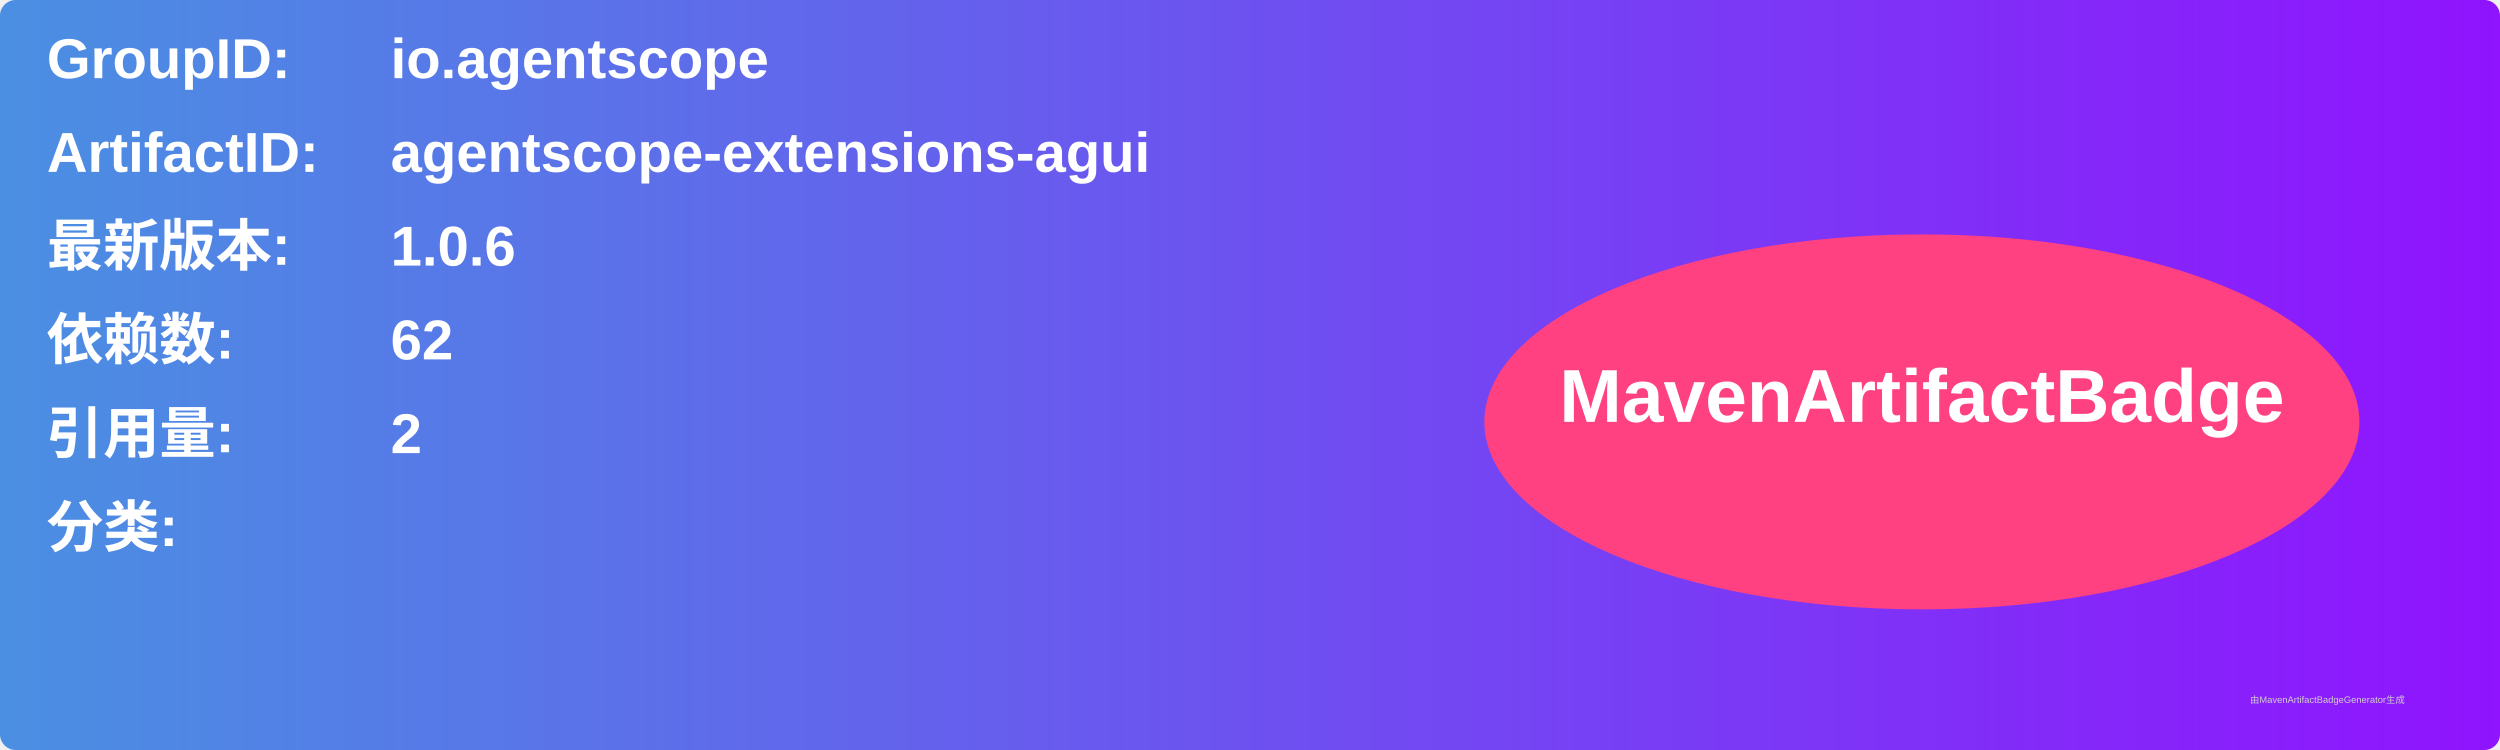
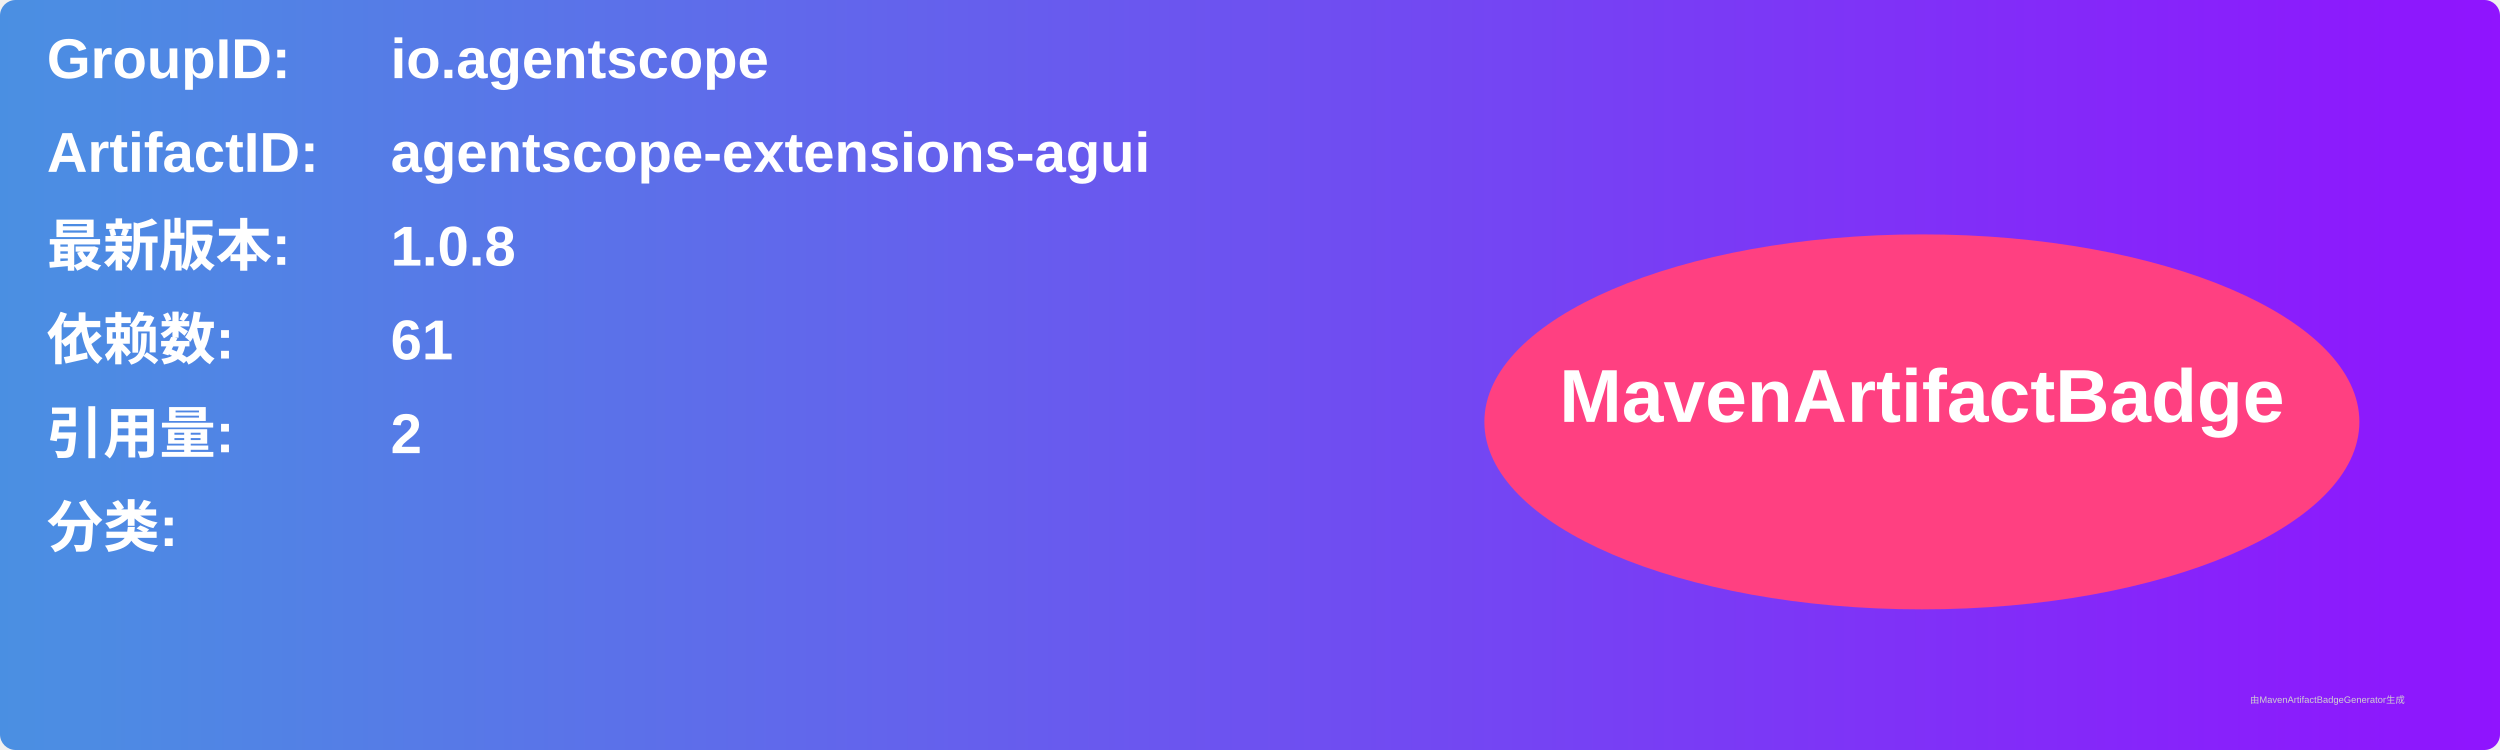
<svg xmlns="http://www.w3.org/2000/svg" width="800" height="240" viewBox="0 0 800 240">
  <linearGradient id="grad" x1="0%" y1="0%" x2="100%" y2="0%">
    <stop offset="0%" stop-color="#4a90e2" />
    <stop offset="100%" stop-color="#9013fe" />
  </linearGradient>
  <rect width="100%" height="100%" rx="5" ry="5" fill="url(#grad)" />
  <g transform="translate(15, 15)">
    <text x="0" y="10" font-family="Arial" font-size="18" fill="white" font-weight="bold" width="260">GroupID:</text>
    <text x="110" y="10" font-family="Arial" font-size="18" fill="white" font-weight="bold" width="460">io.agentscope</text>
    <text x="0" y="40" font-family="Arial" font-size="18" fill="white" font-weight="bold" width="260">ArtifactID:</text>
    <text x="110" y="40" font-family="Arial" font-size="18" fill="white" font-weight="bold" width="460">agentscope-extensions-agui</text>
    <text x="0" y="70" font-family="Arial" font-size="18" fill="white" font-weight="bold">最新版本:</text>
    <text x="110" y="70" font-family="Arial" font-size="18" fill="white" font-weight="bold">
-       <tspan font-weight="bold">1.0.6</tspan>
+       <tspan font-weight="bold">1.0.8</tspan>
    </text>
    <text x="0" y="100" font-family="Arial" font-size="18" fill="white" font-weight="bold">依赖数: </text>
    <text x="110" y="100" font-family="Arial" font-size="18" fill="white">
-       <tspan font-weight="bold">62</tspan>
+       <tspan font-weight="bold">61</tspan>
    </text>
    <text x="0" y="130" font-family="Arial" font-size="18" fill="white" font-weight="bold">引用量: </text>
    <text x="110" y="130" font-family="Arial" font-size="18" fill="white">
      <tspan font-weight="bold">2</tspan>
    </text>
    <text x="0" y="160" font-family="Arial" font-size="18" fill="white" font-weight="bold">分类:</text>
    <text x="10" y="190" font-family="Arial" font-size="10" fill="white">
      <tspan font-weight="bold" />
    </text>
    <ellipse cx="600" cy="120" rx="140" ry="60" fill="#ff4081" />
    <text x="600" y="120" text-anchor="middle" font-family="Arial" font-size="24" fill="white" font-weight="bold">MavenArtifactBadge</text>
  </g>
  <text x="720" y="225" font-family="Arial" font-size="3" fill="#d0d0d0">由MavenArtifactBadgeGenerator生成</text>
</svg>
